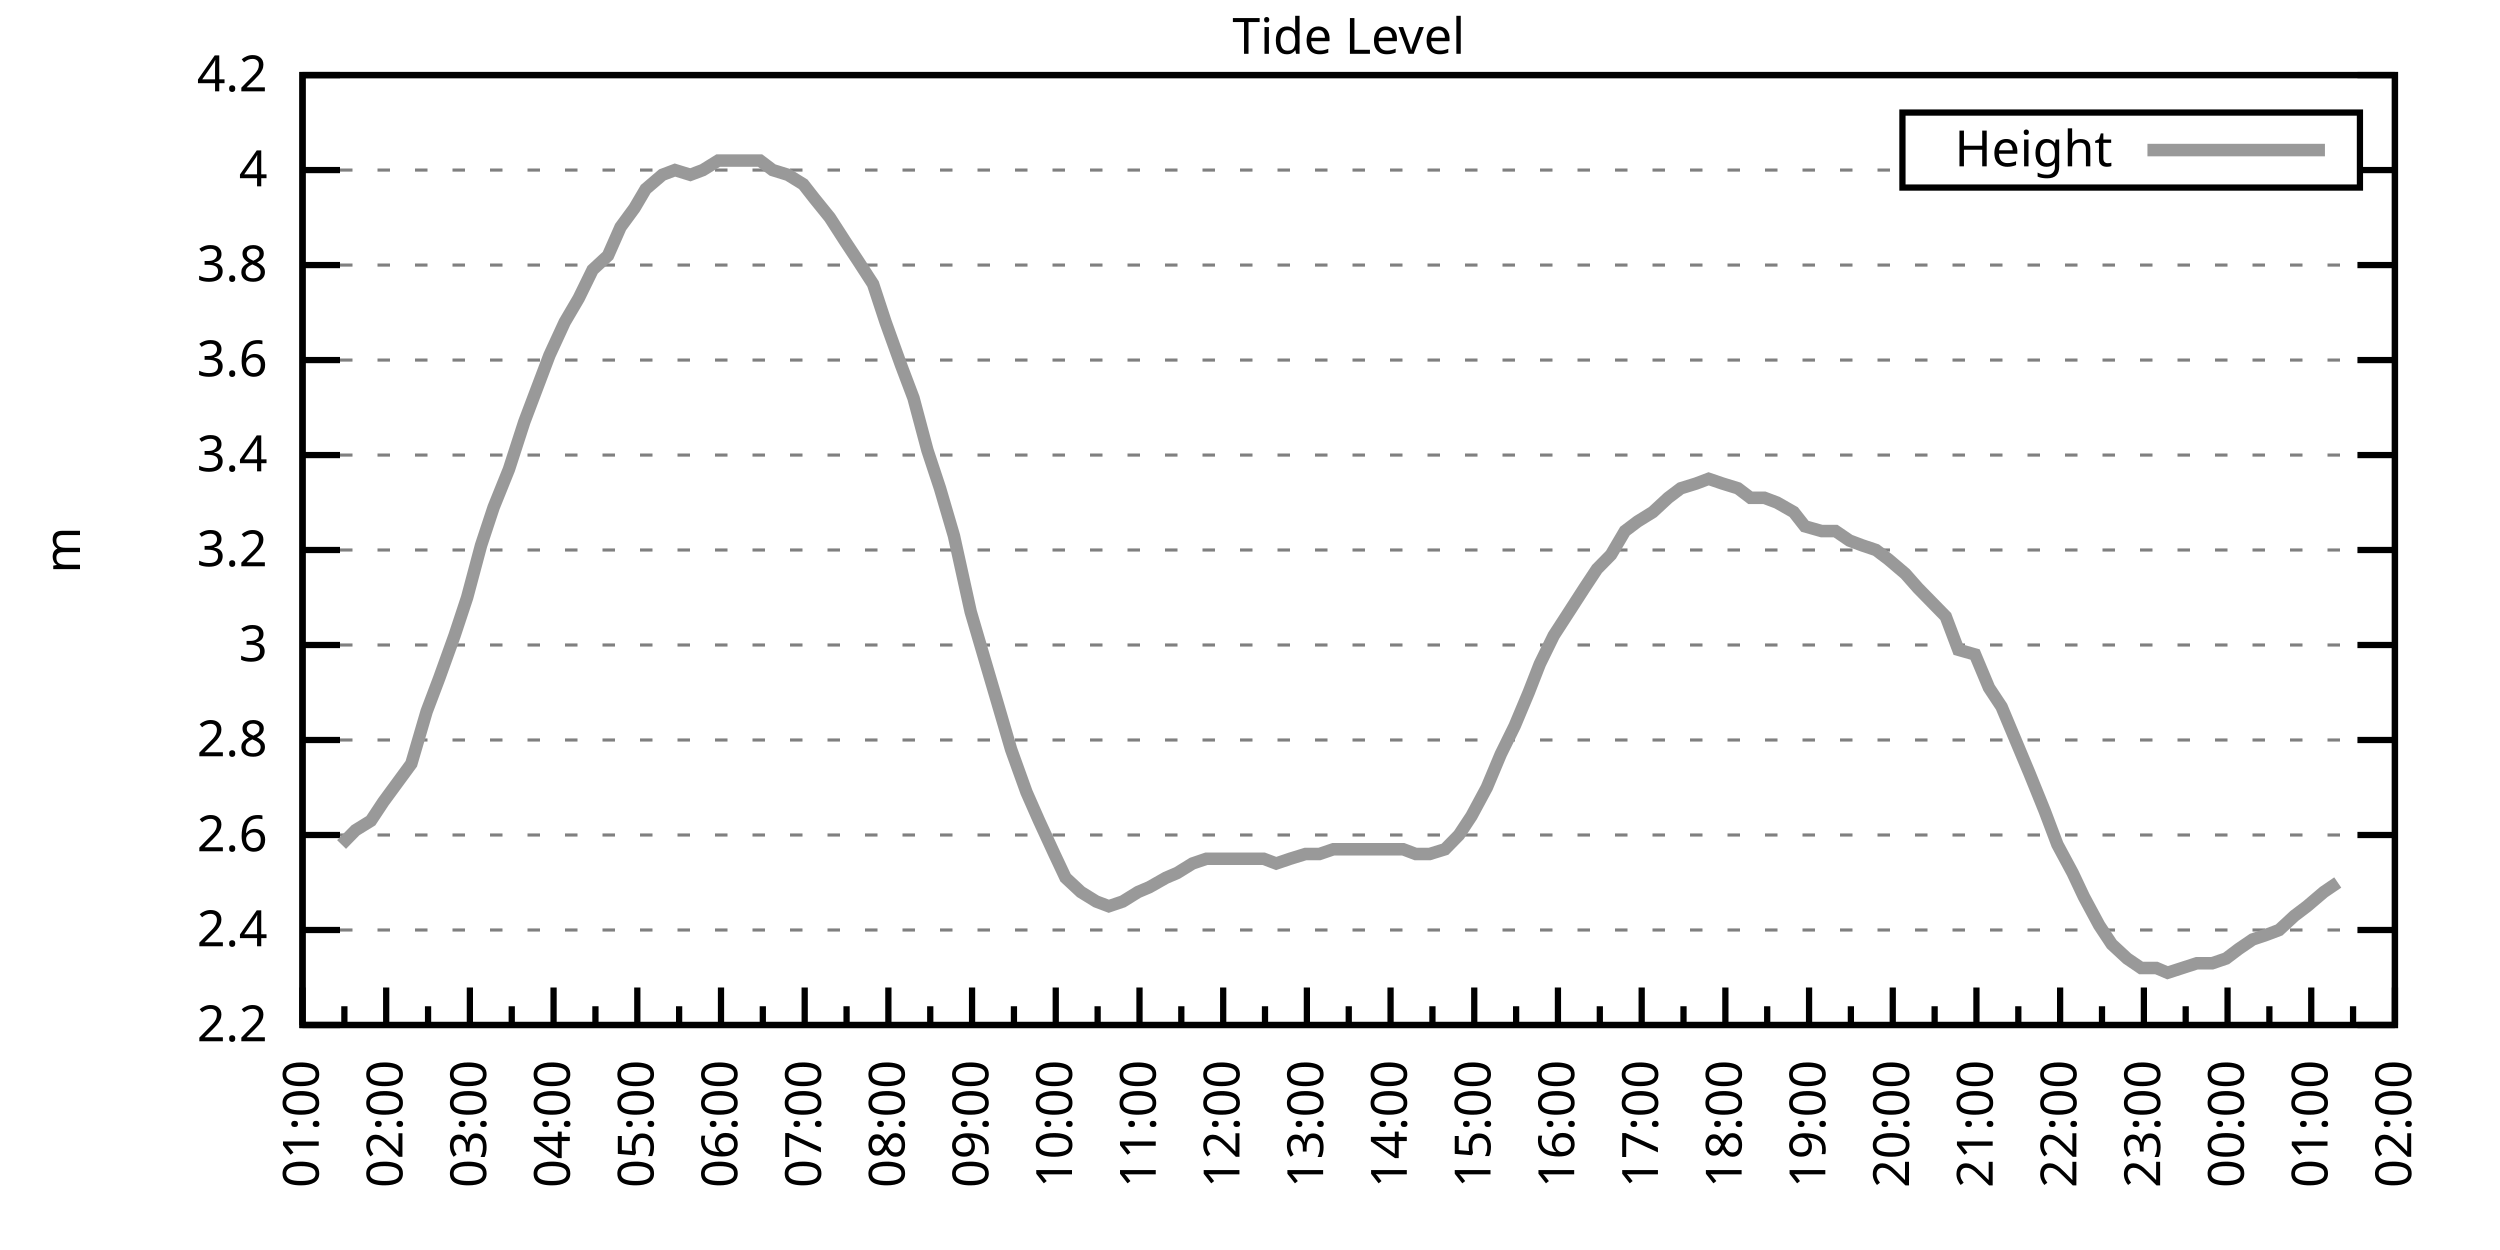
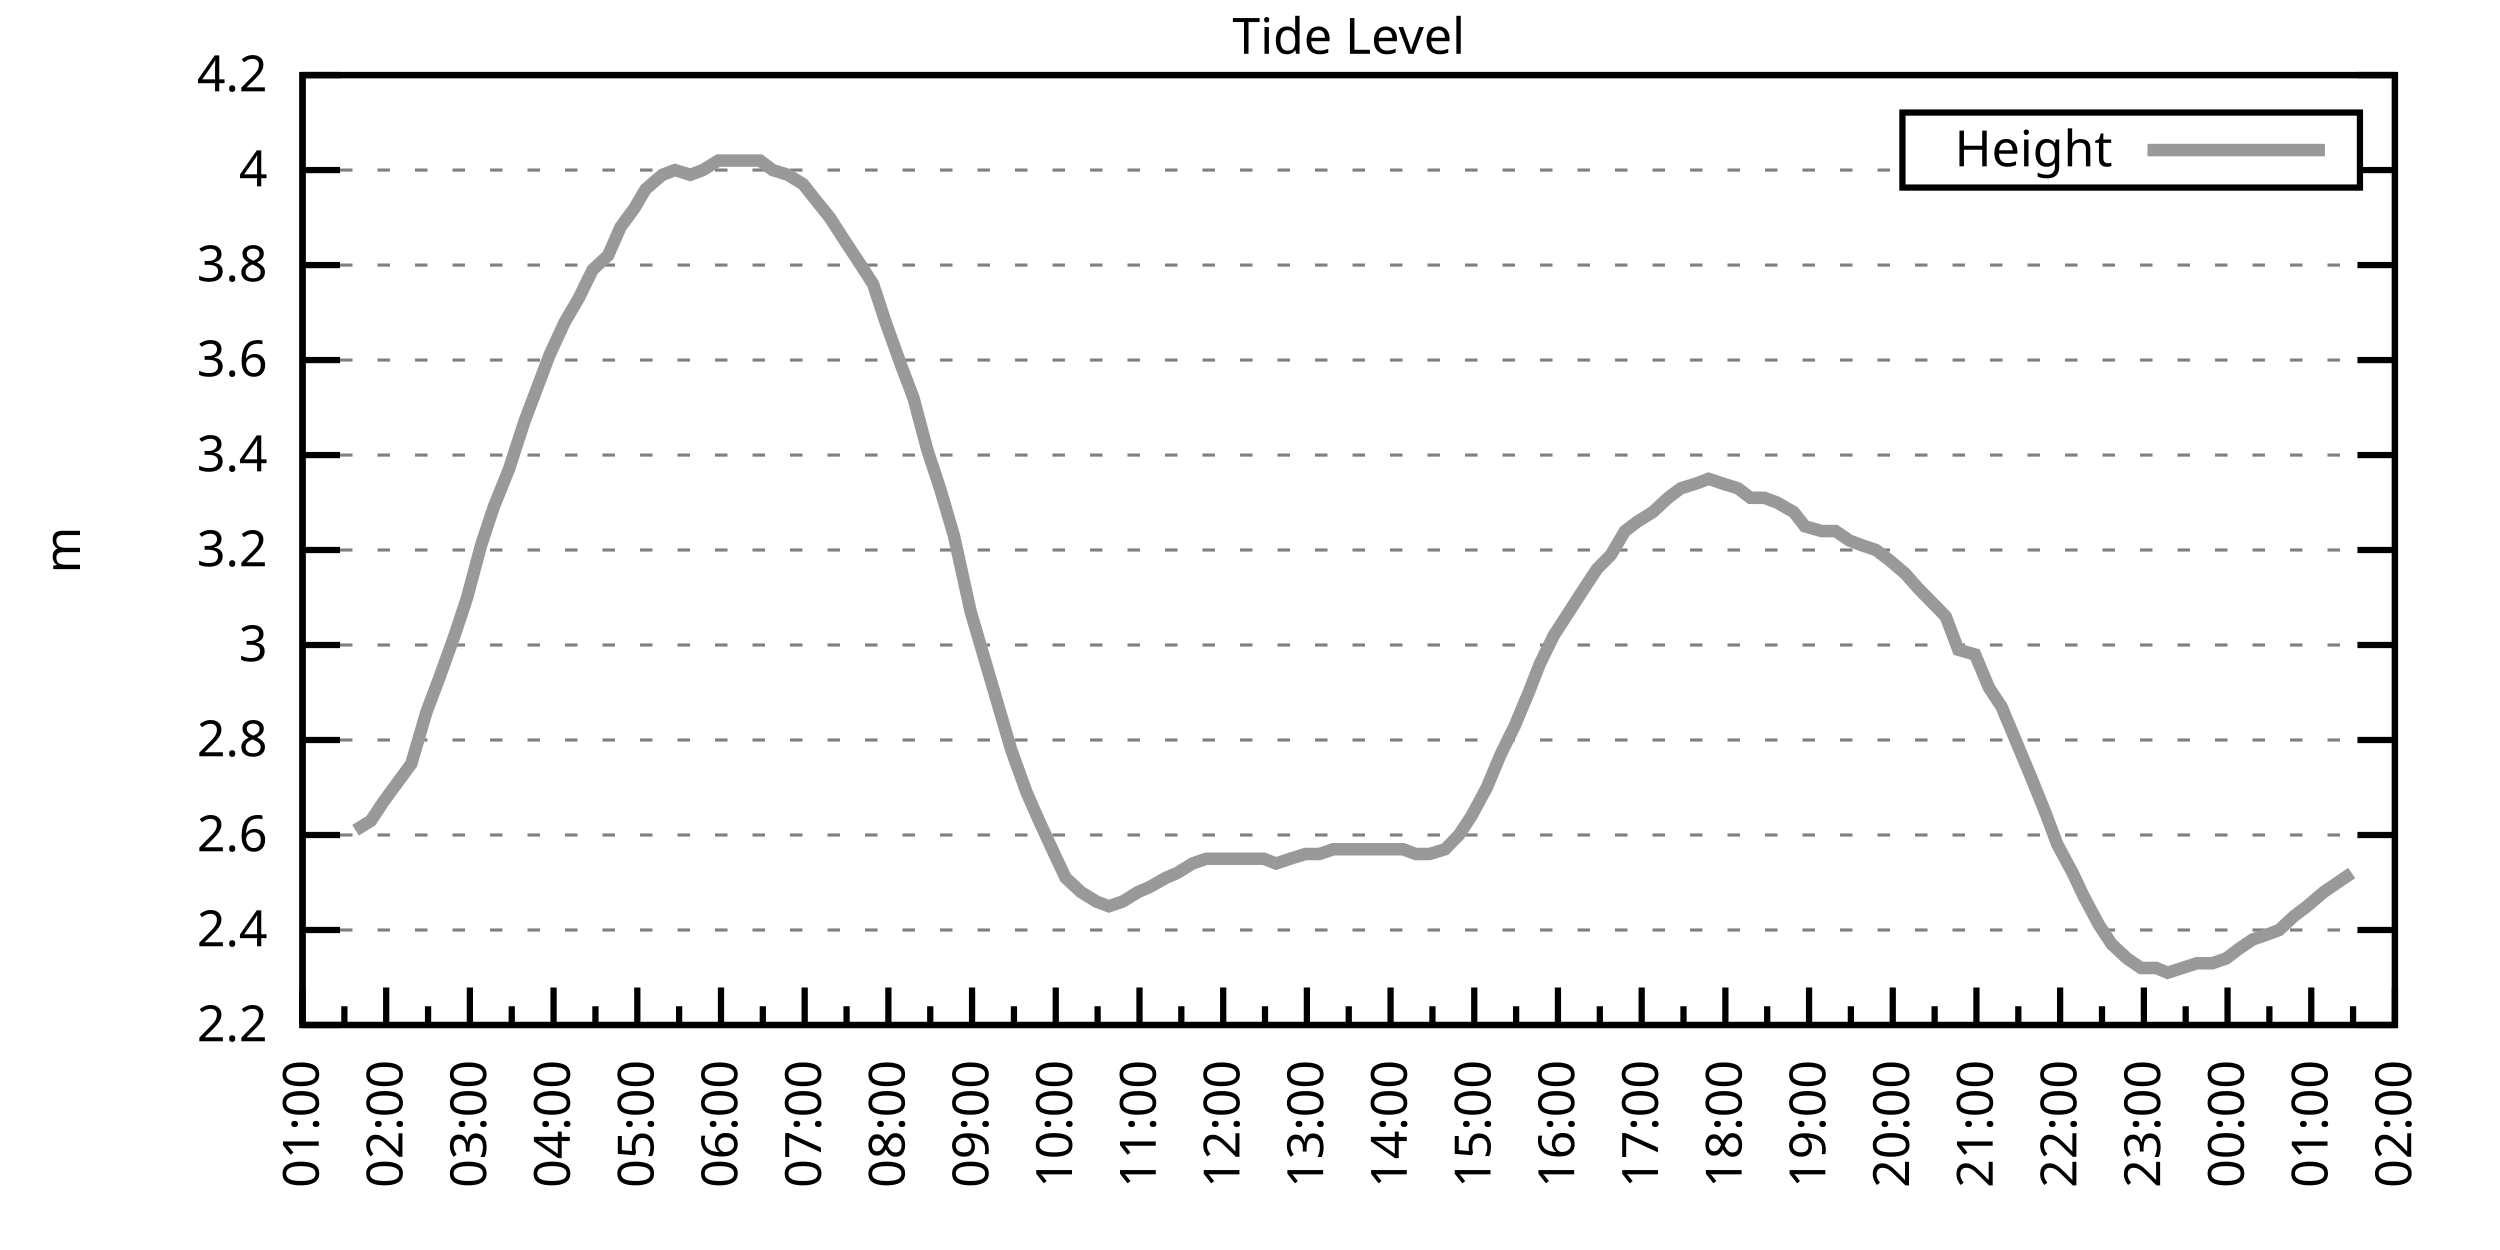
<svg xmlns="http://www.w3.org/2000/svg" xmlns:xlink="http://www.w3.org/1999/xlink" width="400" height="200" viewBox="0 0 400 200">
  <g id="gnuplot_canvas">
    <rect x="0" y="0" width="400" height="200" fill="none" />
    <defs>
      <circle id="gpDot" r="0.5" stroke-width="0.5" stroke="currentColor" />
      <path id="gpPt0" stroke-width="0.333" stroke="currentColor" d="M-1,0 h2 M0,-1 v2" />
      <path id="gpPt1" stroke-width="0.333" stroke="currentColor" d="M-1,-1 L1,1 M1,-1 L-1,1" />
      <path id="gpPt2" stroke-width="0.333" stroke="currentColor" d="M-1,0 L1,0 M0,-1 L0,1 M-1,-1 L1,1 M-1,1 L1,-1" />
      <rect id="gpPt3" stroke-width="0.333" stroke="currentColor" x="-1" y="-1" width="2" height="2" />
      <rect id="gpPt4" stroke-width="0.333" stroke="currentColor" fill="currentColor" x="-1" y="-1" width="2" height="2" />
      <circle id="gpPt5" stroke-width="0.333" stroke="currentColor" cx="0" cy="0" r="1" />
      <use xlink:href="#gpPt5" id="gpPt6" fill="currentColor" stroke="none" />
      <path id="gpPt7" stroke-width="0.333" stroke="currentColor" d="M0,-1.33 L-1.33,0.67 L1.33,0.67 z" />
      <use xlink:href="#gpPt7" id="gpPt8" fill="currentColor" stroke="none" />
      <use xlink:href="#gpPt7" id="gpPt9" stroke="currentColor" transform="rotate(180)" />
      <use xlink:href="#gpPt9" id="gpPt10" fill="currentColor" stroke="none" />
      <use xlink:href="#gpPt3" id="gpPt11" stroke="currentColor" transform="rotate(45)" />
      <use xlink:href="#gpPt11" id="gpPt12" fill="currentColor" stroke="none" />
      <path id="gpPt13" stroke-width="0.333" stroke="currentColor" d="M0,1.330 L1.265,0.411 L0.782,-1.067 L-0.782,-1.076 L-1.265,0.411 z" />
      <use xlink:href="#gpPt13" id="gpPt14" fill="currentColor" stroke="none" />
      <filter id="textbox" filterUnits="objectBoundingBox" x="0" y="0" height="1" width="1">
        <feFlood flood-color="white" flood-opacity="1" result="bgnd" />
        <feComposite in="SourceGraphic" in2="bgnd" operator="atop" />
      </filter>
      <filter id="greybox" filterUnits="objectBoundingBox" x="0" y="0" height="1" width="1">
        <feFlood flood-color="lightgrey" flood-opacity="1" result="grey" />
        <feComposite in="SourceGraphic" in2="grey" operator="atop" />
      </filter>
    </defs>
    <g fill="none" color="white" stroke="currentColor" stroke-width="1.00" stroke-linecap="butt" stroke-linejoin="miter">
</g>
    <g fill="none" color="black" stroke="currentColor" stroke-width="1.00" stroke-linecap="butt" stroke-linejoin="miter">
      <g stroke="none" shape-rendering="crispEdges">
        <polygon fill="rgb(255, 255, 255)" points="48.40,164.00 383.18,164.00 383.18,12.02 48.40,12.02 " />
      </g>
    </g>
    <g fill="none" color="black" stroke="currentColor" stroke-width="1.00" stroke-linecap="butt" stroke-linejoin="miter">
</g>
    <g fill="none" color="black" stroke="black" stroke-width="0.50" stroke-linecap="butt" stroke-linejoin="miter">
</g>
    <g fill="none" color="gray" stroke="currentColor" stroke-width="0.50" stroke-linecap="butt" stroke-linejoin="miter">
      <path stroke="gray" stroke-dasharray="2,4" class="gridline" d="M48.40,164.00 L383.19,164.00  " />
    </g>
    <g fill="none" color="gray" stroke="gray" stroke-width="1.00" stroke-linecap="butt" stroke-linejoin="miter">
</g>
    <g fill="none" color="black" stroke="currentColor" stroke-width="1.00" stroke-linecap="butt" stroke-linejoin="miter">
      <path stroke="black" d="M48.40,164.00 L54.40,164.00 M383.19,164.00 L377.19,164.00  " />
      <g transform="translate(42.80,166.60)" stroke="none" fill="black" font-family="Sans" font-size="8.00" text-anchor="end">
        <text>
          <tspan font-family="Sans"> 2.2</tspan>
        </text>
      </g>
    </g>
    <g fill="none" color="black" stroke="currentColor" stroke-width="1.00" stroke-linecap="butt" stroke-linejoin="miter">
</g>
    <g fill="none" color="black" stroke="black" stroke-width="0.50" stroke-linecap="butt" stroke-linejoin="miter">
</g>
    <g fill="none" color="gray" stroke="currentColor" stroke-width="0.50" stroke-linecap="butt" stroke-linejoin="miter">
      <path stroke="gray" stroke-dasharray="2,4" class="gridline" d="M48.40,148.80 L383.19,148.80  " />
    </g>
    <g fill="none" color="gray" stroke="gray" stroke-width="1.00" stroke-linecap="butt" stroke-linejoin="miter">
</g>
    <g fill="none" color="black" stroke="currentColor" stroke-width="1.00" stroke-linecap="butt" stroke-linejoin="miter">
      <path stroke="black" d="M48.40,148.80 L54.40,148.80 M383.19,148.80 L377.19,148.80  " />
      <g transform="translate(42.80,151.40)" stroke="none" fill="black" font-family="Sans" font-size="8.00" text-anchor="end">
        <text>
          <tspan font-family="Sans"> 2.4</tspan>
        </text>
      </g>
    </g>
    <g fill="none" color="black" stroke="currentColor" stroke-width="1.00" stroke-linecap="butt" stroke-linejoin="miter">
</g>
    <g fill="none" color="black" stroke="black" stroke-width="0.50" stroke-linecap="butt" stroke-linejoin="miter">
</g>
    <g fill="none" color="gray" stroke="currentColor" stroke-width="0.50" stroke-linecap="butt" stroke-linejoin="miter">
      <path stroke="gray" stroke-dasharray="2,4" class="gridline" d="M48.40,133.60 L383.19,133.60  " />
    </g>
    <g fill="none" color="gray" stroke="gray" stroke-width="1.00" stroke-linecap="butt" stroke-linejoin="miter">
</g>
    <g fill="none" color="black" stroke="currentColor" stroke-width="1.00" stroke-linecap="butt" stroke-linejoin="miter">
      <path stroke="black" d="M48.40,133.60 L54.40,133.60 M383.19,133.60 L377.19,133.60  " />
      <g transform="translate(42.80,136.20)" stroke="none" fill="black" font-family="Sans" font-size="8.00" text-anchor="end">
        <text>
          <tspan font-family="Sans"> 2.6</tspan>
        </text>
      </g>
    </g>
    <g fill="none" color="black" stroke="currentColor" stroke-width="1.00" stroke-linecap="butt" stroke-linejoin="miter">
</g>
    <g fill="none" color="black" stroke="black" stroke-width="0.50" stroke-linecap="butt" stroke-linejoin="miter">
</g>
    <g fill="none" color="gray" stroke="currentColor" stroke-width="0.50" stroke-linecap="butt" stroke-linejoin="miter">
      <path stroke="gray" stroke-dasharray="2,4" class="gridline" d="M48.40,118.40 L383.19,118.40  " />
    </g>
    <g fill="none" color="gray" stroke="gray" stroke-width="1.00" stroke-linecap="butt" stroke-linejoin="miter">
</g>
    <g fill="none" color="black" stroke="currentColor" stroke-width="1.00" stroke-linecap="butt" stroke-linejoin="miter">
      <path stroke="black" d="M48.40,118.40 L54.40,118.40 M383.19,118.40 L377.19,118.40  " />
      <g transform="translate(42.80,121.00)" stroke="none" fill="black" font-family="Sans" font-size="8.00" text-anchor="end">
        <text>
          <tspan font-family="Sans"> 2.8</tspan>
        </text>
      </g>
    </g>
    <g fill="none" color="black" stroke="currentColor" stroke-width="1.00" stroke-linecap="butt" stroke-linejoin="miter">
</g>
    <g fill="none" color="black" stroke="black" stroke-width="0.50" stroke-linecap="butt" stroke-linejoin="miter">
</g>
    <g fill="none" color="gray" stroke="currentColor" stroke-width="0.50" stroke-linecap="butt" stroke-linejoin="miter">
      <path stroke="gray" stroke-dasharray="2,4" class="gridline" d="M48.40,103.20 L383.19,103.20  " />
    </g>
    <g fill="none" color="gray" stroke="gray" stroke-width="1.00" stroke-linecap="butt" stroke-linejoin="miter">
</g>
    <g fill="none" color="black" stroke="currentColor" stroke-width="1.00" stroke-linecap="butt" stroke-linejoin="miter">
      <path stroke="black" d="M48.40,103.20 L54.40,103.20 M383.19,103.20 L377.19,103.20  " />
      <g transform="translate(42.80,105.80)" stroke="none" fill="black" font-family="Sans" font-size="8.00" text-anchor="end">
        <text>
          <tspan font-family="Sans"> 3</tspan>
        </text>
      </g>
    </g>
    <g fill="none" color="black" stroke="currentColor" stroke-width="1.00" stroke-linecap="butt" stroke-linejoin="miter">
</g>
    <g fill="none" color="black" stroke="black" stroke-width="0.50" stroke-linecap="butt" stroke-linejoin="miter">
</g>
    <g fill="none" color="gray" stroke="currentColor" stroke-width="0.50" stroke-linecap="butt" stroke-linejoin="miter">
      <path stroke="gray" stroke-dasharray="2,4" class="gridline" d="M48.40,88.00 L383.19,88.00  " />
    </g>
    <g fill="none" color="gray" stroke="gray" stroke-width="1.00" stroke-linecap="butt" stroke-linejoin="miter">
</g>
    <g fill="none" color="black" stroke="currentColor" stroke-width="1.00" stroke-linecap="butt" stroke-linejoin="miter">
      <path stroke="black" d="M48.40,88.00 L54.40,88.00 M383.19,88.00 L377.19,88.00  " />
      <g transform="translate(42.80,90.60)" stroke="none" fill="black" font-family="Sans" font-size="8.00" text-anchor="end">
        <text>
          <tspan font-family="Sans"> 3.2</tspan>
        </text>
      </g>
    </g>
    <g fill="none" color="black" stroke="currentColor" stroke-width="1.00" stroke-linecap="butt" stroke-linejoin="miter">
</g>
    <g fill="none" color="black" stroke="black" stroke-width="0.50" stroke-linecap="butt" stroke-linejoin="miter">
</g>
    <g fill="none" color="gray" stroke="currentColor" stroke-width="0.50" stroke-linecap="butt" stroke-linejoin="miter">
      <path stroke="gray" stroke-dasharray="2,4" class="gridline" d="M48.40,72.81 L383.19,72.81  " />
    </g>
    <g fill="none" color="gray" stroke="gray" stroke-width="1.00" stroke-linecap="butt" stroke-linejoin="miter">
</g>
    <g fill="none" color="black" stroke="currentColor" stroke-width="1.00" stroke-linecap="butt" stroke-linejoin="miter">
      <path stroke="black" d="M48.40,72.81 L54.40,72.81 M383.19,72.81 L377.19,72.81  " />
      <g transform="translate(42.80,75.41)" stroke="none" fill="black" font-family="Sans" font-size="8.00" text-anchor="end">
        <text>
          <tspan font-family="Sans"> 3.4</tspan>
        </text>
      </g>
    </g>
    <g fill="none" color="black" stroke="currentColor" stroke-width="1.00" stroke-linecap="butt" stroke-linejoin="miter">
</g>
    <g fill="none" color="black" stroke="black" stroke-width="0.50" stroke-linecap="butt" stroke-linejoin="miter">
</g>
    <g fill="none" color="gray" stroke="currentColor" stroke-width="0.50" stroke-linecap="butt" stroke-linejoin="miter">
      <path stroke="gray" stroke-dasharray="2,4" class="gridline" d="M48.40,57.61 L383.19,57.61  " />
    </g>
    <g fill="none" color="gray" stroke="gray" stroke-width="1.00" stroke-linecap="butt" stroke-linejoin="miter">
</g>
    <g fill="none" color="black" stroke="currentColor" stroke-width="1.00" stroke-linecap="butt" stroke-linejoin="miter">
      <path stroke="black" d="M48.40,57.61 L54.40,57.61 M383.19,57.61 L377.19,57.61  " />
      <g transform="translate(42.80,60.21)" stroke="none" fill="black" font-family="Sans" font-size="8.00" text-anchor="end">
        <text>
          <tspan font-family="Sans"> 3.6</tspan>
        </text>
      </g>
    </g>
    <g fill="none" color="black" stroke="currentColor" stroke-width="1.00" stroke-linecap="butt" stroke-linejoin="miter">
</g>
    <g fill="none" color="black" stroke="black" stroke-width="0.50" stroke-linecap="butt" stroke-linejoin="miter">
</g>
    <g fill="none" color="gray" stroke="currentColor" stroke-width="0.50" stroke-linecap="butt" stroke-linejoin="miter">
      <path stroke="gray" stroke-dasharray="2,4" class="gridline" d="M48.40,42.41 L383.19,42.41  " />
    </g>
    <g fill="none" color="gray" stroke="gray" stroke-width="1.00" stroke-linecap="butt" stroke-linejoin="miter">
</g>
    <g fill="none" color="black" stroke="currentColor" stroke-width="1.00" stroke-linecap="butt" stroke-linejoin="miter">
      <path stroke="black" d="M48.40,42.41 L54.40,42.41 M383.19,42.41 L377.19,42.41  " />
      <g transform="translate(42.80,45.01)" stroke="none" fill="black" font-family="Sans" font-size="8.00" text-anchor="end">
        <text>
          <tspan font-family="Sans"> 3.8</tspan>
        </text>
      </g>
    </g>
    <g fill="none" color="black" stroke="currentColor" stroke-width="1.00" stroke-linecap="butt" stroke-linejoin="miter">
</g>
    <g fill="none" color="black" stroke="black" stroke-width="0.50" stroke-linecap="butt" stroke-linejoin="miter">
</g>
    <g fill="none" color="gray" stroke="currentColor" stroke-width="0.50" stroke-linecap="butt" stroke-linejoin="miter">
      <path stroke="gray" stroke-dasharray="2,4" class="gridline" d="M48.40,27.21 L304.39,27.21 M377.59,27.21 L383.19,27.21  " />
    </g>
    <g fill="none" color="gray" stroke="gray" stroke-width="1.00" stroke-linecap="butt" stroke-linejoin="miter">
</g>
    <g fill="none" color="black" stroke="currentColor" stroke-width="1.00" stroke-linecap="butt" stroke-linejoin="miter">
      <path stroke="black" d="M48.40,27.21 L54.40,27.21 M383.19,27.21 L377.19,27.21  " />
      <g transform="translate(42.80,29.81)" stroke="none" fill="black" font-family="Sans" font-size="8.00" text-anchor="end">
        <text>
          <tspan font-family="Sans"> 4</tspan>
        </text>
      </g>
    </g>
    <g fill="none" color="black" stroke="currentColor" stroke-width="1.00" stroke-linecap="butt" stroke-linejoin="miter">
</g>
    <g fill="none" color="black" stroke="black" stroke-width="0.50" stroke-linecap="butt" stroke-linejoin="miter">
</g>
    <g fill="none" color="gray" stroke="currentColor" stroke-width="0.50" stroke-linecap="butt" stroke-linejoin="miter">
      <path stroke="gray" stroke-dasharray="2,4" class="gridline" d="M48.40,12.01 L383.19,12.01  " />
    </g>
    <g fill="none" color="gray" stroke="gray" stroke-width="1.00" stroke-linecap="butt" stroke-linejoin="miter">
</g>
    <g fill="none" color="black" stroke="currentColor" stroke-width="1.00" stroke-linecap="butt" stroke-linejoin="miter">
      <path stroke="black" d="M48.40,12.01 L54.40,12.01 M383.19,12.01 L377.19,12.01  " />
      <g transform="translate(42.80,14.61)" stroke="none" fill="black" font-family="Sans" font-size="8.00" text-anchor="end">
        <text>
          <tspan font-family="Sans"> 4.2</tspan>
        </text>
      </g>
    </g>
    <g fill="none" color="black" stroke="currentColor" stroke-width="1.00" stroke-linecap="butt" stroke-linejoin="miter">
      <path stroke="black" d="M48.40,164.00 L48.40,158.00  " />
      <g transform="translate(51.00,169.60) rotate(270)" stroke="none" fill="black" font-family="Sans" font-size="8.00" text-anchor="end">
        <text>
          <tspan font-family="Sans">01:00</tspan>
        </text>
      </g>
    </g>
    <g fill="none" color="black" stroke="currentColor" stroke-width="1.00" stroke-linecap="butt" stroke-linejoin="miter">
      <path stroke="black" d="M55.10,164.00 L55.10,161.00 M61.79,164.00 L61.79,158.00  " />
      <g transform="translate(64.39,169.60) rotate(270)" stroke="none" fill="black" font-family="Sans" font-size="8.00" text-anchor="end">
        <text>
          <tspan font-family="Sans">02:00</tspan>
        </text>
      </g>
    </g>
    <g fill="none" color="black" stroke="currentColor" stroke-width="1.00" stroke-linecap="butt" stroke-linejoin="miter">
      <path stroke="black" d="M68.49,164.00 L68.49,161.00 M75.18,164.00 L75.18,158.00  " />
      <g transform="translate(77.78,169.60) rotate(270)" stroke="none" fill="black" font-family="Sans" font-size="8.00" text-anchor="end">
        <text>
          <tspan font-family="Sans">03:00</tspan>
        </text>
      </g>
    </g>
    <g fill="none" color="black" stroke="currentColor" stroke-width="1.00" stroke-linecap="butt" stroke-linejoin="miter">
      <path stroke="black" d="M81.88,164.00 L81.88,161.00 M88.57,164.00 L88.57,158.00  " />
      <g transform="translate(91.17,169.60) rotate(270)" stroke="none" fill="black" font-family="Sans" font-size="8.00" text-anchor="end">
        <text>
          <tspan font-family="Sans">04:00</tspan>
        </text>
      </g>
    </g>
    <g fill="none" color="black" stroke="currentColor" stroke-width="1.00" stroke-linecap="butt" stroke-linejoin="miter">
      <path stroke="black" d="M95.27,164.00 L95.27,161.00 M101.97,164.00 L101.97,158.00  " />
      <g transform="translate(104.57,169.60) rotate(270)" stroke="none" fill="black" font-family="Sans" font-size="8.00" text-anchor="end">
        <text>
          <tspan font-family="Sans">05:00</tspan>
        </text>
      </g>
    </g>
    <g fill="none" color="black" stroke="currentColor" stroke-width="1.00" stroke-linecap="butt" stroke-linejoin="miter">
      <path stroke="black" d="M108.66,164.00 L108.66,161.00 M115.36,164.00 L115.36,158.00  " />
      <g transform="translate(117.96,169.60) rotate(270)" stroke="none" fill="black" font-family="Sans" font-size="8.00" text-anchor="end">
        <text>
          <tspan font-family="Sans">06:00</tspan>
        </text>
      </g>
    </g>
    <g fill="none" color="black" stroke="currentColor" stroke-width="1.00" stroke-linecap="butt" stroke-linejoin="miter">
      <path stroke="black" d="M122.05,164.00 L122.05,161.00 M128.75,164.00 L128.75,158.00  " />
      <g transform="translate(131.35,169.60) rotate(270)" stroke="none" fill="black" font-family="Sans" font-size="8.00" text-anchor="end">
        <text>
          <tspan font-family="Sans">07:00</tspan>
        </text>
      </g>
    </g>
    <g fill="none" color="black" stroke="currentColor" stroke-width="1.00" stroke-linecap="butt" stroke-linejoin="miter">
      <path stroke="black" d="M135.45,164.00 L135.45,161.00 M142.14,164.00 L142.14,158.00  " />
      <g transform="translate(144.74,169.60) rotate(270)" stroke="none" fill="black" font-family="Sans" font-size="8.00" text-anchor="end">
        <text>
          <tspan font-family="Sans">08:00</tspan>
        </text>
      </g>
    </g>
    <g fill="none" color="black" stroke="currentColor" stroke-width="1.00" stroke-linecap="butt" stroke-linejoin="miter">
      <path stroke="black" d="M148.84,164.00 L148.84,161.00 M155.53,164.00 L155.53,158.00  " />
      <g transform="translate(158.13,169.60) rotate(270)" stroke="none" fill="black" font-family="Sans" font-size="8.00" text-anchor="end">
        <text>
          <tspan font-family="Sans">09:00</tspan>
        </text>
      </g>
    </g>
    <g fill="none" color="black" stroke="currentColor" stroke-width="1.00" stroke-linecap="butt" stroke-linejoin="miter">
      <path stroke="black" d="M162.23,164.00 L162.23,161.00 M168.92,164.00 L168.92,158.00  " />
      <g transform="translate(171.52,169.60) rotate(270)" stroke="none" fill="black" font-family="Sans" font-size="8.00" text-anchor="end">
        <text>
          <tspan font-family="Sans">10:00</tspan>
        </text>
      </g>
    </g>
    <g fill="none" color="black" stroke="currentColor" stroke-width="1.00" stroke-linecap="butt" stroke-linejoin="miter">
      <path stroke="black" d="M175.62,164.00 L175.62,161.00 M182.32,164.00 L182.32,158.00  " />
      <g transform="translate(184.92,169.60) rotate(270)" stroke="none" fill="black" font-family="Sans" font-size="8.00" text-anchor="end">
        <text>
          <tspan font-family="Sans">11:00</tspan>
        </text>
      </g>
    </g>
    <g fill="none" color="black" stroke="currentColor" stroke-width="1.00" stroke-linecap="butt" stroke-linejoin="miter">
      <path stroke="black" d="M189.01,164.00 L189.01,161.00 M195.71,164.00 L195.71,158.00  " />
      <g transform="translate(198.31,169.60) rotate(270)" stroke="none" fill="black" font-family="Sans" font-size="8.00" text-anchor="end">
        <text>
          <tspan font-family="Sans">12:00</tspan>
        </text>
      </g>
    </g>
    <g fill="none" color="black" stroke="currentColor" stroke-width="1.00" stroke-linecap="butt" stroke-linejoin="miter">
      <path stroke="black" d="M202.40,164.00 L202.40,161.00 M209.10,164.00 L209.10,158.00  " />
      <g transform="translate(211.70,169.60) rotate(270)" stroke="none" fill="black" font-family="Sans" font-size="8.00" text-anchor="end">
        <text>
          <tspan font-family="Sans">13:00</tspan>
        </text>
      </g>
    </g>
    <g fill="none" color="black" stroke="currentColor" stroke-width="1.00" stroke-linecap="butt" stroke-linejoin="miter">
      <path stroke="black" d="M215.80,164.00 L215.80,161.00 M222.49,164.00 L222.49,158.00  " />
      <g transform="translate(225.09,169.60) rotate(270)" stroke="none" fill="black" font-family="Sans" font-size="8.00" text-anchor="end">
        <text>
          <tspan font-family="Sans">14:00</tspan>
        </text>
      </g>
    </g>
    <g fill="none" color="black" stroke="currentColor" stroke-width="1.00" stroke-linecap="butt" stroke-linejoin="miter">
      <path stroke="black" d="M229.19,164.00 L229.19,161.00 M235.88,164.00 L235.88,158.00  " />
      <g transform="translate(238.48,169.60) rotate(270)" stroke="none" fill="black" font-family="Sans" font-size="8.00" text-anchor="end">
        <text>
          <tspan font-family="Sans">15:00</tspan>
        </text>
      </g>
    </g>
    <g fill="none" color="black" stroke="currentColor" stroke-width="1.00" stroke-linecap="butt" stroke-linejoin="miter">
      <path stroke="black" d="M242.58,164.00 L242.58,161.00 M249.27,164.00 L249.27,158.00  " />
      <g transform="translate(251.87,169.60) rotate(270)" stroke="none" fill="black" font-family="Sans" font-size="8.00" text-anchor="end">
        <text>
          <tspan font-family="Sans">16:00</tspan>
        </text>
      </g>
    </g>
    <g fill="none" color="black" stroke="currentColor" stroke-width="1.00" stroke-linecap="butt" stroke-linejoin="miter">
      <path stroke="black" d="M255.97,164.00 L255.97,161.00 M262.67,164.00 L262.67,158.00  " />
      <g transform="translate(265.27,169.60) rotate(270)" stroke="none" fill="black" font-family="Sans" font-size="8.00" text-anchor="end">
        <text>
          <tspan font-family="Sans">17:00</tspan>
        </text>
      </g>
    </g>
    <g fill="none" color="black" stroke="currentColor" stroke-width="1.00" stroke-linecap="butt" stroke-linejoin="miter">
      <path stroke="black" d="M269.36,164.00 L269.36,161.00 M276.06,164.00 L276.06,158.00  " />
      <g transform="translate(278.66,169.60) rotate(270)" stroke="none" fill="black" font-family="Sans" font-size="8.00" text-anchor="end">
        <text>
          <tspan font-family="Sans">18:00</tspan>
        </text>
      </g>
    </g>
    <g fill="none" color="black" stroke="currentColor" stroke-width="1.00" stroke-linecap="butt" stroke-linejoin="miter">
      <path stroke="black" d="M282.75,164.00 L282.75,161.00 M289.45,164.00 L289.45,158.00  " />
      <g transform="translate(292.05,169.60) rotate(270)" stroke="none" fill="black" font-family="Sans" font-size="8.00" text-anchor="end">
        <text>
          <tspan font-family="Sans">19:00</tspan>
        </text>
      </g>
    </g>
    <g fill="none" color="black" stroke="currentColor" stroke-width="1.00" stroke-linecap="butt" stroke-linejoin="miter">
      <path stroke="black" d="M296.14,164.00 L296.14,161.00 M302.84,164.00 L302.84,158.00  " />
      <g transform="translate(305.44,169.60) rotate(270)" stroke="none" fill="black" font-family="Sans" font-size="8.00" text-anchor="end">
        <text>
          <tspan font-family="Sans">20:00</tspan>
        </text>
      </g>
    </g>
    <g fill="none" color="black" stroke="currentColor" stroke-width="1.00" stroke-linecap="butt" stroke-linejoin="miter">
      <path stroke="black" d="M309.54,164.00 L309.54,161.00 M316.23,164.00 L316.23,158.00  " />
      <g transform="translate(318.83,169.60) rotate(270)" stroke="none" fill="black" font-family="Sans" font-size="8.00" text-anchor="end">
        <text>
          <tspan font-family="Sans">21:00</tspan>
        </text>
      </g>
    </g>
    <g fill="none" color="black" stroke="currentColor" stroke-width="1.00" stroke-linecap="butt" stroke-linejoin="miter">
      <path stroke="black" d="M322.93,164.00 L322.93,161.00 M329.62,164.00 L329.62,158.00  " />
      <g transform="translate(332.22,169.60) rotate(270)" stroke="none" fill="black" font-family="Sans" font-size="8.00" text-anchor="end">
        <text>
          <tspan font-family="Sans">22:00</tspan>
        </text>
      </g>
    </g>
    <g fill="none" color="black" stroke="currentColor" stroke-width="1.00" stroke-linecap="butt" stroke-linejoin="miter">
      <path stroke="black" d="M336.32,164.00 L336.32,161.00 M343.02,164.00 L343.02,158.00  " />
      <g transform="translate(345.62,169.60) rotate(270)" stroke="none" fill="black" font-family="Sans" font-size="8.00" text-anchor="end">
        <text>
          <tspan font-family="Sans">23:00</tspan>
        </text>
      </g>
    </g>
    <g fill="none" color="black" stroke="currentColor" stroke-width="1.00" stroke-linecap="butt" stroke-linejoin="miter">
      <path stroke="black" d="M349.71,164.00 L349.71,161.00 M356.41,164.00 L356.41,158.00  " />
      <g transform="translate(359.01,169.60) rotate(270)" stroke="none" fill="black" font-family="Sans" font-size="8.00" text-anchor="end">
        <text>
          <tspan font-family="Sans">00:00</tspan>
        </text>
      </g>
    </g>
    <g fill="none" color="black" stroke="currentColor" stroke-width="1.00" stroke-linecap="butt" stroke-linejoin="miter">
      <path stroke="black" d="M363.10,164.00 L363.10,161.00 M369.80,164.00 L369.80,158.00  " />
      <g transform="translate(372.40,169.60) rotate(270)" stroke="none" fill="black" font-family="Sans" font-size="8.00" text-anchor="end">
        <text>
          <tspan font-family="Sans">01:00</tspan>
        </text>
      </g>
    </g>
    <g fill="none" color="black" stroke="currentColor" stroke-width="1.00" stroke-linecap="butt" stroke-linejoin="miter">
      <path stroke="black" d="M376.49,164.00 L376.49,161.00 M383.19,164.00 L383.19,158.00  " />
      <g transform="translate(385.79,169.60) rotate(270)" stroke="none" fill="black" font-family="Sans" font-size="8.00" text-anchor="end">
        <text>
          <tspan font-family="Sans">02:00</tspan>
        </text>
      </g>
    </g>
    <g fill="none" color="black" stroke="currentColor" stroke-width="1.00" stroke-linecap="butt" stroke-linejoin="miter">
</g>
    <g fill="none" color="black" stroke="currentColor" stroke-width="1.00" stroke-linecap="butt" stroke-linejoin="miter">
      <path stroke="black" d="M48.40,12.01 L48.40,164.00 L383.19,164.00 L383.19,12.01 L48.40,12.01 Z  " />
    </g>
    <g fill="none" color="black" stroke="currentColor" stroke-width="1.00" stroke-linecap="butt" stroke-linejoin="miter">
      <g transform="translate(12.80,88.01) rotate(270)" stroke="none" fill="black" font-family="Sans" font-size="8.00" text-anchor="middle">
        <text>
          <tspan font-family="Sans">m</tspan>
        </text>
      </g>
    </g>
    <g fill="none" color="black" stroke="currentColor" stroke-width="1.00" stroke-linecap="butt" stroke-linejoin="miter">
</g>
    <g fill="none" color="black" stroke="currentColor" stroke-width="1.00" stroke-linecap="butt" stroke-linejoin="miter">
      <path stroke="black" d="M304.39,30.01 L304.39,18.01 L377.59,18.01 L377.59,30.01 L304.39,30.01 Z  " />
    </g>
    <g id="Tide_level_plot_1">
      <g fill="none" color="white" stroke="black" stroke-width="2.00" stroke-linecap="butt" stroke-linejoin="miter">
</g>
      <g fill="none" color="black" stroke="currentColor" stroke-width="2.00" stroke-linecap="butt" stroke-linejoin="miter">
        <g transform="translate(337.99,26.61)" stroke="none" fill="black" font-family="Sans" font-size="8.00" text-anchor="end">
          <text>
            <tspan font-family="Sans">Height</tspan>
          </text>
        </g>
      </g>
      <g fill="none" color="black" stroke="currentColor" stroke-width="2.00" stroke-linecap="butt" stroke-linejoin="miter">
-         <path stroke="rgb(153, 153, 153)" d="M343.59,24.01 L371.99,24.01 M54.65,135.12 L56.88,132.84 L59.34,131.32 L61.35,128.28 L63.58,125.24 L65.81,122.20   L68.26,113.84 L70.27,108.52 L72.73,101.68 L74.74,95.60 L76.97,87.25 L78.98,81.17 L81.43,75.09 L83.89,67.49   L85.90,62.17 L87.91,56.85 L90.36,51.53 L92.59,47.73 L94.82,43.17 L97.28,40.89 L99.29,36.33 L101.52,33.29   L103.31,30.25 L105.98,27.97 L107.99,27.21 L110.45,27.97 L112.46,27.21 L114.91,25.69 L117.14,25.69 L119.60,25.69   L121.61,25.69 L123.62,27.21 L126.07,27.97 L128.53,29.49 L130.31,31.77 L132.77,34.81 L135.22,38.61 L137.23,41.65   L139.69,45.45 L141.69,51.53 L144.15,58.37 L146.16,63.69 L148.39,72.05 L150.40,78.13 L152.63,85.73 L155.31,97.88   L157.54,105.48 L159.33,111.56 L161.78,119.92 L164.24,126.76 L166.25,131.32 L168.70,136.64 L170.49,140.44 L172.94,142.72   L175.40,144.24 L177.41,145.00 L179.64,144.24 L182.09,142.72 L183.88,141.96 L186.56,140.44 L188.34,139.68 L190.80,138.16   L193.03,137.40 L195.26,137.40 L197.49,137.40 L199.73,137.40 L202.18,137.40 L204.19,138.16 L206.42,137.40 L208.88,136.64   L211.11,136.64 L213.34,135.88 L215.57,135.88 L217.58,135.88 L219.59,135.88 L222.27,135.88 L224.50,135.88 L226.51,136.64   L228.74,136.64 L231.20,135.88 L233.43,133.60 L235.44,130.56 L237.89,126.00 L240.12,120.68 L242.36,116.12 L244.59,110.80   L246.37,106.24 L248.60,101.68 L251.06,97.88 L253.51,94.08 L255.52,91.04 L257.76,88.76 L259.99,84.97 L262.00,83.45   L264.45,81.93 L266.91,79.65 L268.92,78.13 L271.37,77.37 L273.38,76.61 L275.61,77.37 L278.07,78.13 L280.07,79.65   L282.31,79.65 L284.32,80.41 L286.99,81.93 L288.78,84.21 L291.46,84.97 L293.69,84.97 L295.92,86.49 L297.93,87.25   L300.16,88.00 L302.17,89.52 L304.85,91.80 L306.86,94.08 L309.09,96.36 L311.32,98.64 L313.33,103.96 L316.01,104.72   L318.24,110.04 L320.25,113.08 L322.48,118.40 L324.71,123.72 L327.17,129.80 L329.18,135.12 L331.63,139.68 L333.42,143.48   L335.87,148.04 L337.88,151.08 L340.34,153.36 L342.57,154.88 L345.02,154.88 L346.81,155.64 L351.50,154.12 L353.95,154.12   L356.18,153.36 L358.19,151.84 L360.42,150.32 L362.66,149.56 L364.66,148.80 L367.12,146.52 L369.13,145.00 L371.81,142.72   L374.04,141.20  " />
+         <path stroke="rgb(153, 153, 153)" d="M343.59,24.01 L371.99,24.01 M56.88,132.84 L59.34,131.32 L61.35,128.28 L63.58,125.24 L65.81,122.20 L68.26,113.84   L70.27,108.52 L72.73,101.68 L74.74,95.60 L76.97,87.25 L78.98,81.17 L81.43,75.09 L83.89,67.49 L85.90,62.17   L87.91,56.85 L90.36,51.53 L92.59,47.73 L94.82,43.17 L97.28,40.89 L99.29,36.33 L101.52,33.29 L103.31,30.25   L105.98,27.97 L107.99,27.21 L110.45,27.97 L112.46,27.21 L114.91,25.69 L117.14,25.69 L119.60,25.69 L121.61,25.69   L123.62,27.21 L126.07,27.97 L128.53,29.49 L130.31,31.77 L132.77,34.81 L135.22,38.61 L137.23,41.65 L139.69,45.45   L141.69,51.53 L144.15,58.37 L146.16,63.69 L148.39,72.05 L150.40,78.13 L152.63,85.73 L155.31,97.88 L157.54,105.48   L159.33,111.56 L161.78,119.92 L164.24,126.76 L166.25,131.32 L168.70,136.64 L170.49,140.44 L172.94,142.72 L175.40,144.24   L177.41,145.00 L179.64,144.24 L182.09,142.72 L183.88,141.96 L186.56,140.44 L188.34,139.68 L190.80,138.16 L193.03,137.40   L195.26,137.40 L197.49,137.40 L199.73,137.40 L202.18,137.40 L204.19,138.16 L206.42,137.40 L208.88,136.64 L211.11,136.64   L213.34,135.88 L215.57,135.88 L217.58,135.88 L219.59,135.88 L222.27,135.88 L224.50,135.88 L226.51,136.64 L228.74,136.64   L231.20,135.88 L233.43,133.60 L235.44,130.56 L237.89,126.00 L240.12,120.68 L242.36,116.12 L244.59,110.80 L246.37,106.24   L248.60,101.68 L251.06,97.88 L253.51,94.08 L255.52,91.04 L257.76,88.76 L259.99,84.97 L262.00,83.45 L264.45,81.93   L266.91,79.65 L268.92,78.13 L271.37,77.37 L273.38,76.61 L275.61,77.37 L278.07,78.13 L280.07,79.65 L282.31,79.65   L284.32,80.41 L286.99,81.93 L288.78,84.21 L291.46,84.97 L293.69,84.97 L295.92,86.49 L297.93,87.25 L300.16,88.00   L302.17,89.52 L304.85,91.80 L306.86,94.08 L309.09,96.36 L311.32,98.64 L313.33,103.96 L316.01,104.72 L318.24,110.04   L320.25,113.08 L322.48,118.40 L324.71,123.72 L327.17,129.80 L329.18,135.12 L331.63,139.68 L333.42,143.48 L335.87,148.04   L337.88,151.08 L340.34,153.36 L342.57,154.88 L345.02,154.88 L346.81,155.64 L351.50,154.12 L353.95,154.12 L356.18,153.36   L358.19,151.84 L360.42,150.32 L362.66,149.56 L364.66,148.80 L367.12,146.52 L369.13,145.00 L371.81,142.72 L374.04,141.20   L376.27,139.68  " />
      </g>
    </g>
    <g fill="none" color="black" stroke="currentColor" stroke-width="2.00" stroke-linecap="butt" stroke-linejoin="miter">
</g>
    <g fill="none" color="black" stroke="black" stroke-width="1.00" stroke-linecap="butt" stroke-linejoin="miter">
</g>
    <g fill="none" color="black" stroke="currentColor" stroke-width="1.00" stroke-linecap="butt" stroke-linejoin="miter">
      <path stroke="black" d="M48.40,12.01 L48.40,164.00 L383.19,164.00 L383.19,12.01 L48.40,12.01 Z  " />
    </g>
    <g fill="none" color="black" stroke="currentColor" stroke-width="1.00" stroke-linecap="butt" stroke-linejoin="miter">
      <g transform="translate(215.79,8.61)" stroke="none" fill="black" font-family="Sans" font-size="8.00" text-anchor="middle">
        <text>
          <tspan font-family="Sans">Tide Level</tspan>
        </text>
      </g>
    </g>
    <g fill="none" color="black" stroke="currentColor" stroke-width="1.00" stroke-linecap="butt" stroke-linejoin="miter">
</g>
  </g>
</svg>
